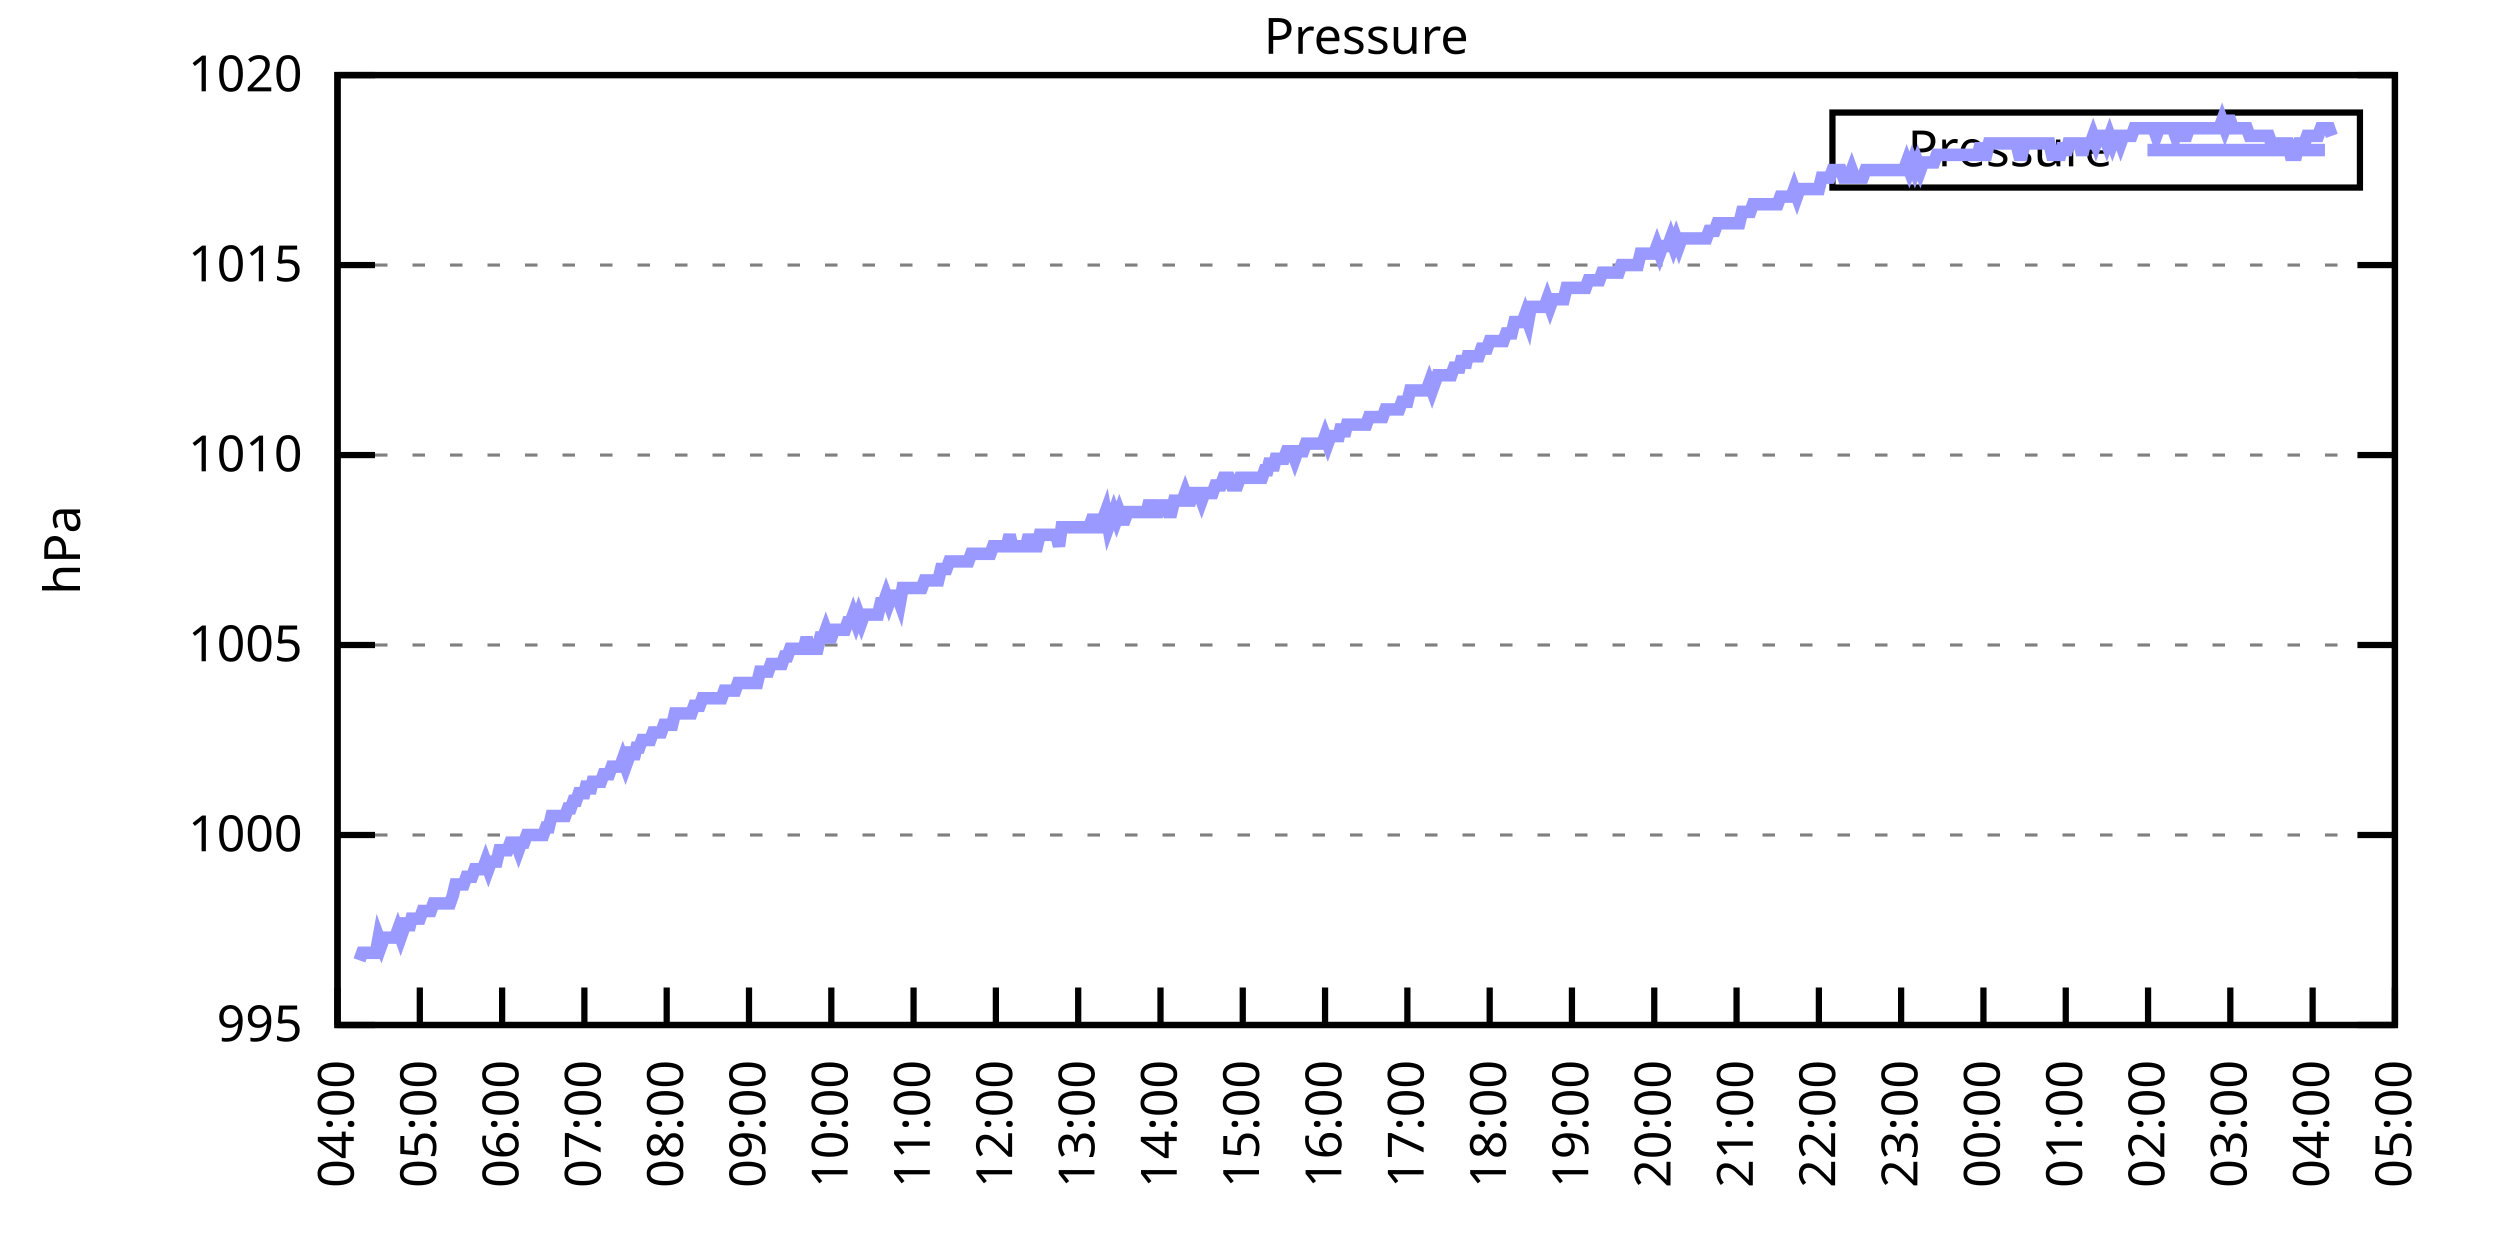
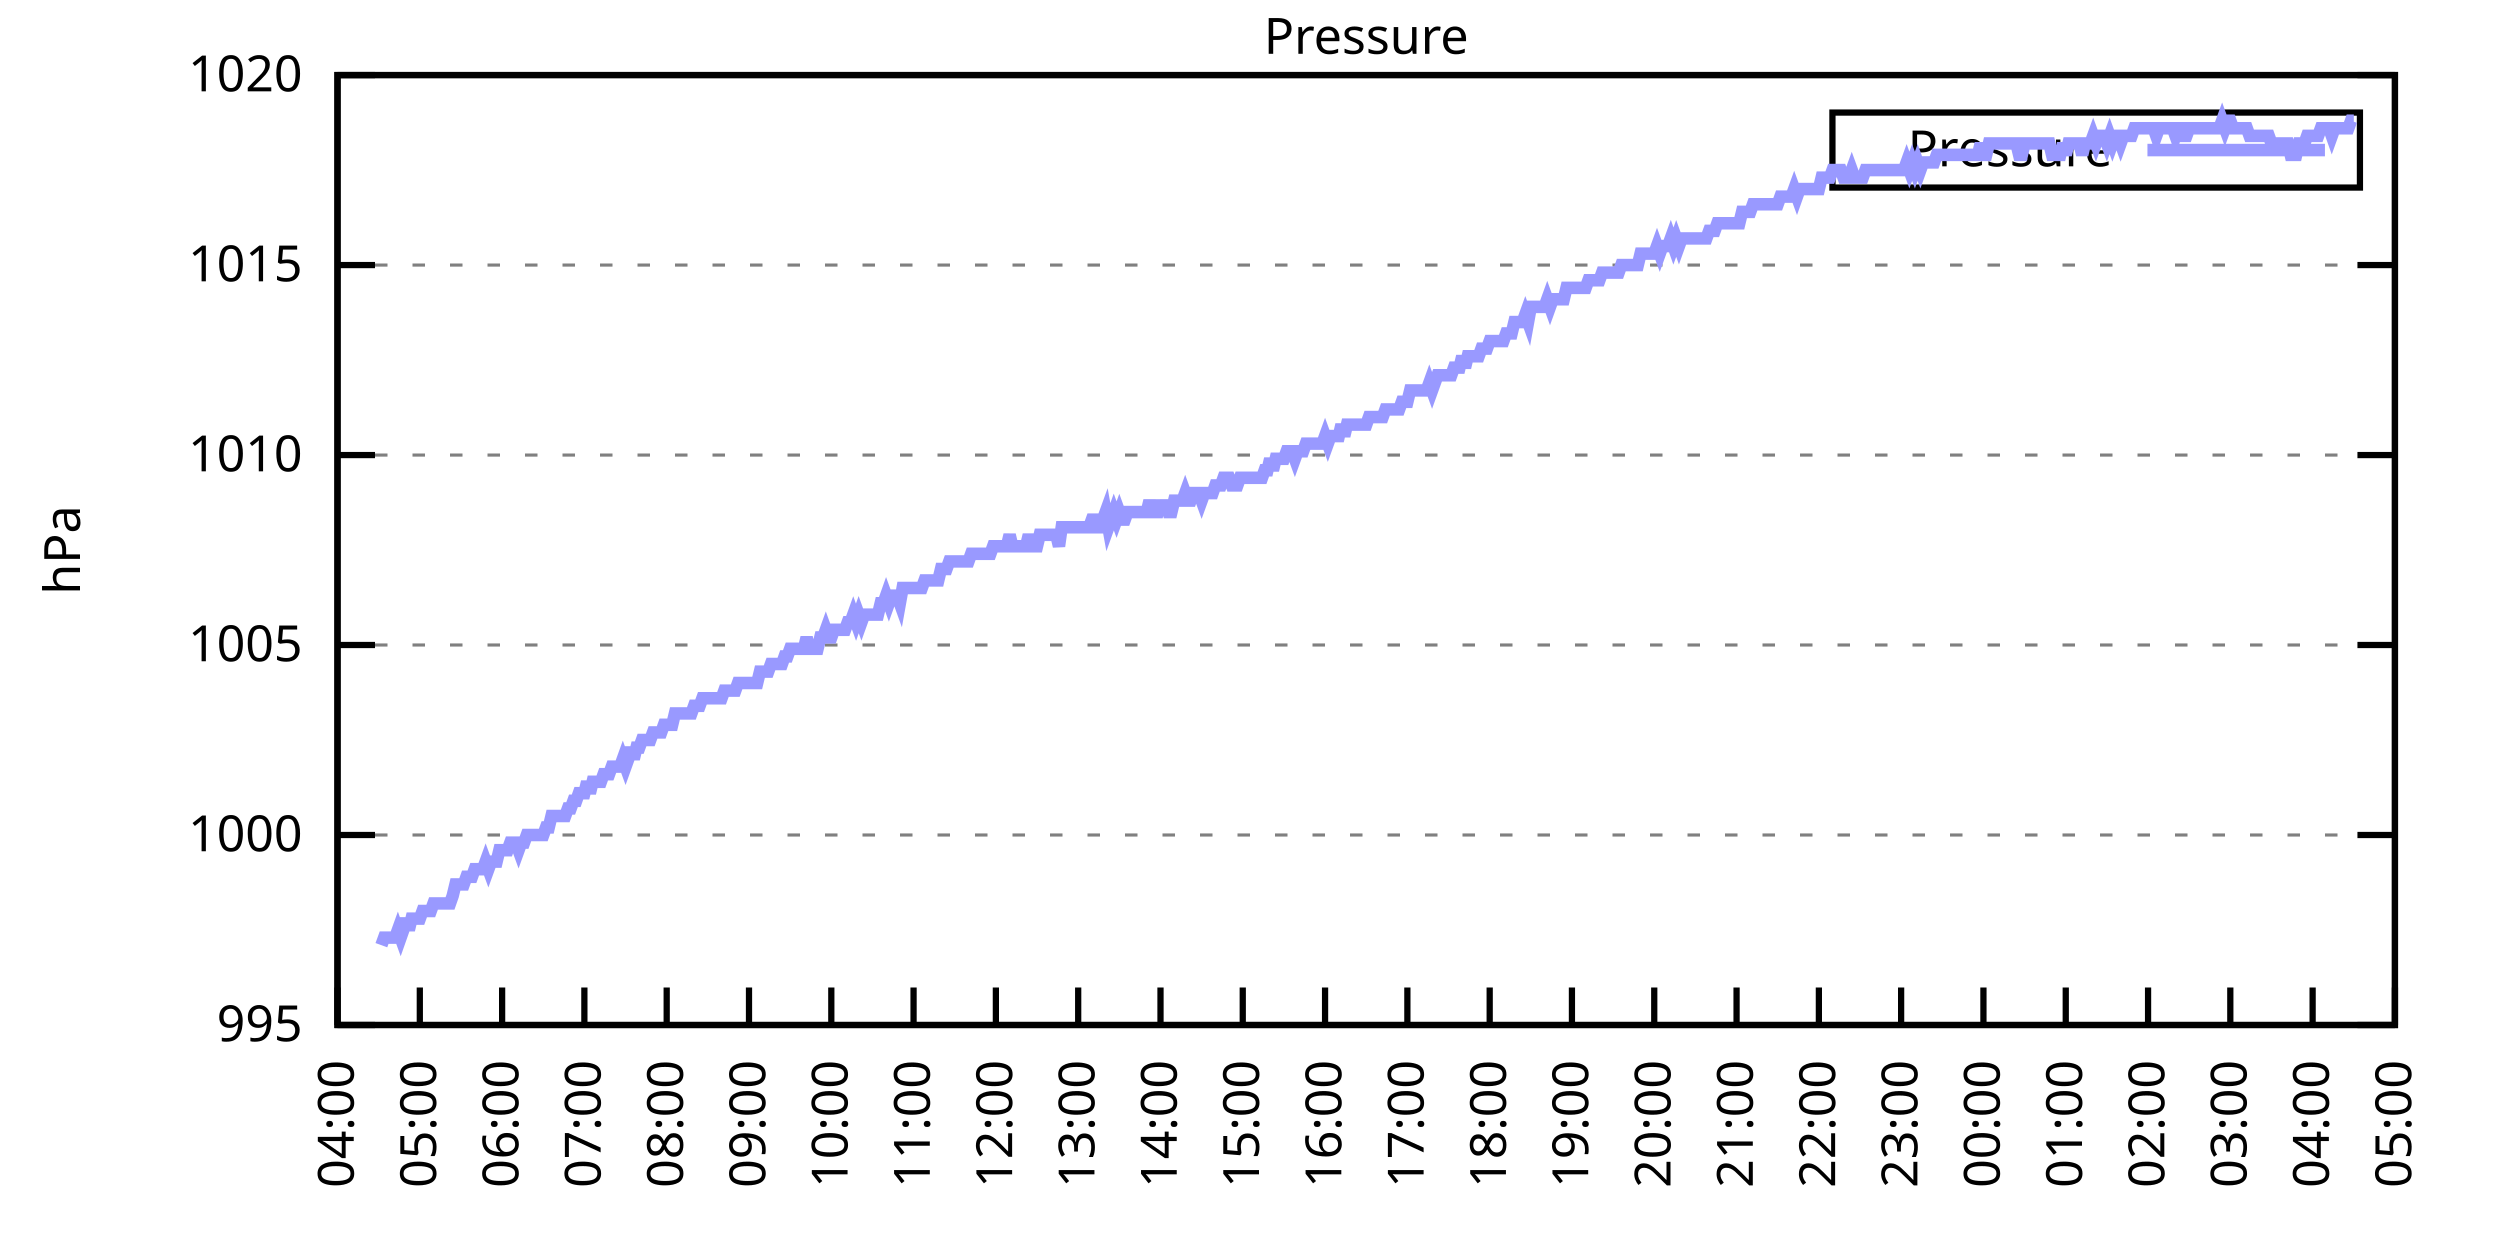
<svg xmlns="http://www.w3.org/2000/svg" xmlns:xlink="http://www.w3.org/1999/xlink" width="400" height="200" viewBox="0 0 400 200">
  <g id="gnuplot_canvas">
    <rect x="0" y="0" width="400" height="200" fill="none" />
    <defs>
      <circle id="gpDot" r="0.5" stroke-width="0.5" stroke="currentColor" />
      <path id="gpPt0" stroke-width="0.333" stroke="currentColor" d="M-1,0 h2 M0,-1 v2" />
      <path id="gpPt1" stroke-width="0.333" stroke="currentColor" d="M-1,-1 L1,1 M1,-1 L-1,1" />
      <path id="gpPt2" stroke-width="0.333" stroke="currentColor" d="M-1,0 L1,0 M0,-1 L0,1 M-1,-1 L1,1 M-1,1 L1,-1" />
      <rect id="gpPt3" stroke-width="0.333" stroke="currentColor" x="-1" y="-1" width="2" height="2" />
      <rect id="gpPt4" stroke-width="0.333" stroke="currentColor" fill="currentColor" x="-1" y="-1" width="2" height="2" />
      <circle id="gpPt5" stroke-width="0.333" stroke="currentColor" cx="0" cy="0" r="1" />
      <use xlink:href="#gpPt5" id="gpPt6" fill="currentColor" stroke="none" />
      <path id="gpPt7" stroke-width="0.333" stroke="currentColor" d="M0,-1.33 L-1.33,0.67 L1.33,0.67 z" />
      <use xlink:href="#gpPt7" id="gpPt8" fill="currentColor" stroke="none" />
      <use xlink:href="#gpPt7" id="gpPt9" stroke="currentColor" transform="rotate(180)" />
      <use xlink:href="#gpPt9" id="gpPt10" fill="currentColor" stroke="none" />
      <use xlink:href="#gpPt3" id="gpPt11" stroke="currentColor" transform="rotate(45)" />
      <use xlink:href="#gpPt11" id="gpPt12" fill="currentColor" stroke="none" />
      <path id="gpPt13" stroke-width="0.333" stroke="currentColor" d="M0,1.330 L1.265,0.411 L0.782,-1.067 L-0.782,-1.076 L-1.265,0.411 z" />
      <use xlink:href="#gpPt13" id="gpPt14" fill="currentColor" stroke="none" />
      <filter id="textbox" filterUnits="objectBoundingBox" x="0" y="0" height="1" width="1">
        <feFlood flood-color="white" flood-opacity="1" result="bgnd" />
        <feComposite in="SourceGraphic" in2="bgnd" operator="atop" />
      </filter>
      <filter id="greybox" filterUnits="objectBoundingBox" x="0" y="0" height="1" width="1">
        <feFlood flood-color="lightgrey" flood-opacity="1" result="grey" />
        <feComposite in="SourceGraphic" in2="grey" operator="atop" />
      </filter>
    </defs>
    <g fill="none" color="white" stroke="currentColor" stroke-width="1.00" stroke-linecap="butt" stroke-linejoin="miter">
</g>
    <g fill="none" color="black" stroke="currentColor" stroke-width="1.00" stroke-linecap="butt" stroke-linejoin="miter">
      <g stroke="none" shape-rendering="crispEdges">
        <polygon fill="rgb(255, 255, 255)" points="54.00,164.00 383.18,164.00 383.18,12.02 54.00,12.02 " />
      </g>
    </g>
    <g fill="none" color="black" stroke="currentColor" stroke-width="1.00" stroke-linecap="butt" stroke-linejoin="miter">
</g>
    <g fill="none" color="black" stroke="black" stroke-width="0.50" stroke-linecap="butt" stroke-linejoin="miter">
</g>
    <g fill="none" color="gray" stroke="currentColor" stroke-width="0.50" stroke-linecap="butt" stroke-linejoin="miter">
      <path stroke="gray" stroke-dasharray="2,4" class="gridline" d="M54.00,164.00 L383.19,164.00  " />
    </g>
    <g fill="none" color="gray" stroke="gray" stroke-width="1.00" stroke-linecap="butt" stroke-linejoin="miter">
</g>
    <g fill="none" color="black" stroke="currentColor" stroke-width="1.00" stroke-linecap="butt" stroke-linejoin="miter">
      <path stroke="black" d="M54.00,164.00 L60.00,164.00 M383.19,164.00 L377.19,164.00  " />
      <g transform="translate(48.40,166.60)" stroke="none" fill="black" font-family="Sans" font-size="8.00" text-anchor="end">
        <text>
          <tspan font-family="Sans"> 995</tspan>
        </text>
      </g>
    </g>
    <g fill="none" color="black" stroke="currentColor" stroke-width="1.00" stroke-linecap="butt" stroke-linejoin="miter">
</g>
    <g fill="none" color="black" stroke="black" stroke-width="0.50" stroke-linecap="butt" stroke-linejoin="miter">
</g>
    <g fill="none" color="gray" stroke="currentColor" stroke-width="0.50" stroke-linecap="butt" stroke-linejoin="miter">
      <path stroke="gray" stroke-dasharray="2,4" class="gridline" d="M54.00,133.60 L383.19,133.60  " />
    </g>
    <g fill="none" color="gray" stroke="gray" stroke-width="1.00" stroke-linecap="butt" stroke-linejoin="miter">
</g>
    <g fill="none" color="black" stroke="currentColor" stroke-width="1.00" stroke-linecap="butt" stroke-linejoin="miter">
      <path stroke="black" d="M54.00,133.60 L60.00,133.60 M383.19,133.60 L377.19,133.60  " />
      <g transform="translate(48.40,136.20)" stroke="none" fill="black" font-family="Sans" font-size="8.00" text-anchor="end">
        <text>
          <tspan font-family="Sans"> 1000</tspan>
        </text>
      </g>
    </g>
    <g fill="none" color="black" stroke="currentColor" stroke-width="1.00" stroke-linecap="butt" stroke-linejoin="miter">
</g>
    <g fill="none" color="black" stroke="black" stroke-width="0.50" stroke-linecap="butt" stroke-linejoin="miter">
</g>
    <g fill="none" color="gray" stroke="currentColor" stroke-width="0.50" stroke-linecap="butt" stroke-linejoin="miter">
      <path stroke="gray" stroke-dasharray="2,4" class="gridline" d="M54.00,103.20 L383.19,103.20  " />
    </g>
    <g fill="none" color="gray" stroke="gray" stroke-width="1.00" stroke-linecap="butt" stroke-linejoin="miter">
</g>
    <g fill="none" color="black" stroke="currentColor" stroke-width="1.00" stroke-linecap="butt" stroke-linejoin="miter">
      <path stroke="black" d="M54.00,103.20 L60.00,103.20 M383.19,103.20 L377.19,103.20  " />
      <g transform="translate(48.40,105.80)" stroke="none" fill="black" font-family="Sans" font-size="8.00" text-anchor="end">
        <text>
          <tspan font-family="Sans"> 1005</tspan>
        </text>
      </g>
    </g>
    <g fill="none" color="black" stroke="currentColor" stroke-width="1.00" stroke-linecap="butt" stroke-linejoin="miter">
</g>
    <g fill="none" color="black" stroke="black" stroke-width="0.50" stroke-linecap="butt" stroke-linejoin="miter">
</g>
    <g fill="none" color="gray" stroke="currentColor" stroke-width="0.50" stroke-linecap="butt" stroke-linejoin="miter">
      <path stroke="gray" stroke-dasharray="2,4" class="gridline" d="M54.00,72.81 L383.19,72.81  " />
    </g>
    <g fill="none" color="gray" stroke="gray" stroke-width="1.00" stroke-linecap="butt" stroke-linejoin="miter">
</g>
    <g fill="none" color="black" stroke="currentColor" stroke-width="1.00" stroke-linecap="butt" stroke-linejoin="miter">
      <path stroke="black" d="M54.00,72.81 L60.00,72.81 M383.19,72.81 L377.19,72.81  " />
      <g transform="translate(48.40,75.41)" stroke="none" fill="black" font-family="Sans" font-size="8.00" text-anchor="end">
        <text>
          <tspan font-family="Sans"> 1010</tspan>
        </text>
      </g>
    </g>
    <g fill="none" color="black" stroke="currentColor" stroke-width="1.00" stroke-linecap="butt" stroke-linejoin="miter">
</g>
    <g fill="none" color="black" stroke="black" stroke-width="0.50" stroke-linecap="butt" stroke-linejoin="miter">
</g>
    <g fill="none" color="gray" stroke="currentColor" stroke-width="0.50" stroke-linecap="butt" stroke-linejoin="miter">
      <path stroke="gray" stroke-dasharray="2,4" class="gridline" d="M54.00,42.41 L383.19,42.41  " />
    </g>
    <g fill="none" color="gray" stroke="gray" stroke-width="1.00" stroke-linecap="butt" stroke-linejoin="miter">
</g>
    <g fill="none" color="black" stroke="currentColor" stroke-width="1.00" stroke-linecap="butt" stroke-linejoin="miter">
      <path stroke="black" d="M54.00,42.41 L60.00,42.41 M383.19,42.41 L377.19,42.41  " />
      <g transform="translate(48.40,45.01)" stroke="none" fill="black" font-family="Sans" font-size="8.00" text-anchor="end">
        <text>
          <tspan font-family="Sans"> 1015</tspan>
        </text>
      </g>
    </g>
    <g fill="none" color="black" stroke="currentColor" stroke-width="1.00" stroke-linecap="butt" stroke-linejoin="miter">
</g>
    <g fill="none" color="black" stroke="black" stroke-width="0.50" stroke-linecap="butt" stroke-linejoin="miter">
</g>
    <g fill="none" color="gray" stroke="currentColor" stroke-width="0.50" stroke-linecap="butt" stroke-linejoin="miter">
      <path stroke="gray" stroke-dasharray="2,4" class="gridline" d="M54.00,12.01 L383.19,12.01  " />
    </g>
    <g fill="none" color="gray" stroke="gray" stroke-width="1.00" stroke-linecap="butt" stroke-linejoin="miter">
</g>
    <g fill="none" color="black" stroke="currentColor" stroke-width="1.00" stroke-linecap="butt" stroke-linejoin="miter">
      <path stroke="black" d="M54.00,12.01 L60.00,12.01 M383.19,12.01 L377.19,12.01  " />
      <g transform="translate(48.40,14.61)" stroke="none" fill="black" font-family="Sans" font-size="8.00" text-anchor="end">
        <text>
          <tspan font-family="Sans"> 1020</tspan>
        </text>
      </g>
    </g>
    <g fill="none" color="black" stroke="currentColor" stroke-width="1.00" stroke-linecap="butt" stroke-linejoin="miter">
      <path stroke="black" d="M54.00,164.00 L54.00,158.00  " />
      <g transform="translate(56.60,169.60) rotate(270.00)" stroke="none" fill="black" font-family="Sans" font-size="8.00" text-anchor="end">
        <text>
          <tspan font-family="Sans">04:00</tspan>
        </text>
      </g>
    </g>
    <g fill="none" color="black" stroke="currentColor" stroke-width="1.00" stroke-linecap="butt" stroke-linejoin="miter">
      <path stroke="black" d="M67.17,164.00 L67.17,158.00  " />
      <g transform="translate(69.77,169.60) rotate(270.00)" stroke="none" fill="black" font-family="Sans" font-size="8.00" text-anchor="end">
        <text>
          <tspan font-family="Sans">05:00</tspan>
        </text>
      </g>
    </g>
    <g fill="none" color="black" stroke="currentColor" stroke-width="1.00" stroke-linecap="butt" stroke-linejoin="miter">
      <path stroke="black" d="M80.34,164.00 L80.34,158.00  " />
      <g transform="translate(82.94,169.60) rotate(270.00)" stroke="none" fill="black" font-family="Sans" font-size="8.00" text-anchor="end">
        <text>
          <tspan font-family="Sans">06:00</tspan>
        </text>
      </g>
    </g>
    <g fill="none" color="black" stroke="currentColor" stroke-width="1.00" stroke-linecap="butt" stroke-linejoin="miter">
      <path stroke="black" d="M93.50,164.00 L93.50,158.00  " />
      <g transform="translate(96.10,169.60) rotate(270.00)" stroke="none" fill="black" font-family="Sans" font-size="8.00" text-anchor="end">
        <text>
          <tspan font-family="Sans">07:00</tspan>
        </text>
      </g>
    </g>
    <g fill="none" color="black" stroke="currentColor" stroke-width="1.00" stroke-linecap="butt" stroke-linejoin="miter">
      <path stroke="black" d="M106.67,164.00 L106.67,158.00  " />
      <g transform="translate(109.27,169.60) rotate(270.00)" stroke="none" fill="black" font-family="Sans" font-size="8.00" text-anchor="end">
        <text>
          <tspan font-family="Sans">08:00</tspan>
        </text>
      </g>
    </g>
    <g fill="none" color="black" stroke="currentColor" stroke-width="1.00" stroke-linecap="butt" stroke-linejoin="miter">
      <path stroke="black" d="M119.84,164.00 L119.84,158.00  " />
      <g transform="translate(122.44,169.60) rotate(270.00)" stroke="none" fill="black" font-family="Sans" font-size="8.00" text-anchor="end">
        <text>
          <tspan font-family="Sans">09:00</tspan>
        </text>
      </g>
    </g>
    <g fill="none" color="black" stroke="currentColor" stroke-width="1.00" stroke-linecap="butt" stroke-linejoin="miter">
      <path stroke="black" d="M133.01,164.00 L133.01,158.00  " />
      <g transform="translate(135.61,169.60) rotate(270.00)" stroke="none" fill="black" font-family="Sans" font-size="8.00" text-anchor="end">
        <text>
          <tspan font-family="Sans">10:00</tspan>
        </text>
      </g>
    </g>
    <g fill="none" color="black" stroke="currentColor" stroke-width="1.00" stroke-linecap="butt" stroke-linejoin="miter">
      <path stroke="black" d="M146.17,164.00 L146.17,158.00  " />
      <g transform="translate(148.77,169.60) rotate(270.00)" stroke="none" fill="black" font-family="Sans" font-size="8.00" text-anchor="end">
        <text>
          <tspan font-family="Sans">11:00</tspan>
        </text>
      </g>
    </g>
    <g fill="none" color="black" stroke="currentColor" stroke-width="1.00" stroke-linecap="butt" stroke-linejoin="miter">
      <path stroke="black" d="M159.34,164.00 L159.34,158.00  " />
      <g transform="translate(161.94,169.60) rotate(270.00)" stroke="none" fill="black" font-family="Sans" font-size="8.00" text-anchor="end">
        <text>
          <tspan font-family="Sans">12:00</tspan>
        </text>
      </g>
    </g>
    <g fill="none" color="black" stroke="currentColor" stroke-width="1.00" stroke-linecap="butt" stroke-linejoin="miter">
      <path stroke="black" d="M172.51,164.00 L172.51,158.00  " />
      <g transform="translate(175.11,169.60) rotate(270.00)" stroke="none" fill="black" font-family="Sans" font-size="8.00" text-anchor="end">
        <text>
          <tspan font-family="Sans">13:00</tspan>
        </text>
      </g>
    </g>
    <g fill="none" color="black" stroke="currentColor" stroke-width="1.00" stroke-linecap="butt" stroke-linejoin="miter">
      <path stroke="black" d="M185.68,164.00 L185.68,158.00  " />
      <g transform="translate(188.28,169.60) rotate(270.00)" stroke="none" fill="black" font-family="Sans" font-size="8.00" text-anchor="end">
        <text>
          <tspan font-family="Sans">14:00</tspan>
        </text>
      </g>
    </g>
    <g fill="none" color="black" stroke="currentColor" stroke-width="1.00" stroke-linecap="butt" stroke-linejoin="miter">
      <path stroke="black" d="M198.84,164.00 L198.84,158.00  " />
      <g transform="translate(201.44,169.60) rotate(270.00)" stroke="none" fill="black" font-family="Sans" font-size="8.00" text-anchor="end">
        <text>
          <tspan font-family="Sans">15:00</tspan>
        </text>
      </g>
    </g>
    <g fill="none" color="black" stroke="currentColor" stroke-width="1.00" stroke-linecap="butt" stroke-linejoin="miter">
      <path stroke="black" d="M212.01,164.00 L212.01,158.00  " />
      <g transform="translate(214.61,169.60) rotate(270.00)" stroke="none" fill="black" font-family="Sans" font-size="8.00" text-anchor="end">
        <text>
          <tspan font-family="Sans">16:00</tspan>
        </text>
      </g>
    </g>
    <g fill="none" color="black" stroke="currentColor" stroke-width="1.00" stroke-linecap="butt" stroke-linejoin="miter">
      <path stroke="black" d="M225.18,164.00 L225.18,158.00  " />
      <g transform="translate(227.78,169.60) rotate(270.00)" stroke="none" fill="black" font-family="Sans" font-size="8.00" text-anchor="end">
        <text>
          <tspan font-family="Sans">17:00</tspan>
        </text>
      </g>
    </g>
    <g fill="none" color="black" stroke="currentColor" stroke-width="1.00" stroke-linecap="butt" stroke-linejoin="miter">
      <path stroke="black" d="M238.35,164.00 L238.35,158.00  " />
      <g transform="translate(240.95,169.60) rotate(270.00)" stroke="none" fill="black" font-family="Sans" font-size="8.00" text-anchor="end">
        <text>
          <tspan font-family="Sans">18:00</tspan>
        </text>
      </g>
    </g>
    <g fill="none" color="black" stroke="currentColor" stroke-width="1.00" stroke-linecap="butt" stroke-linejoin="miter">
      <path stroke="black" d="M251.51,164.00 L251.51,158.00  " />
      <g transform="translate(254.11,169.60) rotate(270.00)" stroke="none" fill="black" font-family="Sans" font-size="8.00" text-anchor="end">
        <text>
          <tspan font-family="Sans">19:00</tspan>
        </text>
      </g>
    </g>
    <g fill="none" color="black" stroke="currentColor" stroke-width="1.00" stroke-linecap="butt" stroke-linejoin="miter">
      <path stroke="black" d="M264.68,164.00 L264.68,158.00  " />
      <g transform="translate(267.28,169.60) rotate(270.00)" stroke="none" fill="black" font-family="Sans" font-size="8.00" text-anchor="end">
        <text>
          <tspan font-family="Sans">20:00</tspan>
        </text>
      </g>
    </g>
    <g fill="none" color="black" stroke="currentColor" stroke-width="1.00" stroke-linecap="butt" stroke-linejoin="miter">
      <path stroke="black" d="M277.85,164.00 L277.85,158.00  " />
      <g transform="translate(280.45,169.60) rotate(270.00)" stroke="none" fill="black" font-family="Sans" font-size="8.00" text-anchor="end">
        <text>
          <tspan font-family="Sans">21:00</tspan>
        </text>
      </g>
    </g>
    <g fill="none" color="black" stroke="currentColor" stroke-width="1.00" stroke-linecap="butt" stroke-linejoin="miter">
      <path stroke="black" d="M291.02,164.00 L291.02,158.00  " />
      <g transform="translate(293.62,169.60) rotate(270.00)" stroke="none" fill="black" font-family="Sans" font-size="8.00" text-anchor="end">
        <text>
          <tspan font-family="Sans">22:00</tspan>
        </text>
      </g>
    </g>
    <g fill="none" color="black" stroke="currentColor" stroke-width="1.00" stroke-linecap="butt" stroke-linejoin="miter">
      <path stroke="black" d="M304.18,164.00 L304.18,158.00  " />
      <g transform="translate(306.78,169.60) rotate(270.00)" stroke="none" fill="black" font-family="Sans" font-size="8.00" text-anchor="end">
        <text>
          <tspan font-family="Sans">23:00</tspan>
        </text>
      </g>
    </g>
    <g fill="none" color="black" stroke="currentColor" stroke-width="1.00" stroke-linecap="butt" stroke-linejoin="miter">
      <path stroke="black" d="M317.35,164.00 L317.35,158.00  " />
      <g transform="translate(319.95,169.60) rotate(270.00)" stroke="none" fill="black" font-family="Sans" font-size="8.00" text-anchor="end">
        <text>
          <tspan font-family="Sans">00:00</tspan>
        </text>
      </g>
    </g>
    <g fill="none" color="black" stroke="currentColor" stroke-width="1.00" stroke-linecap="butt" stroke-linejoin="miter">
      <path stroke="black" d="M330.52,164.00 L330.52,158.00  " />
      <g transform="translate(333.12,169.60) rotate(270.00)" stroke="none" fill="black" font-family="Sans" font-size="8.00" text-anchor="end">
        <text>
          <tspan font-family="Sans">01:00</tspan>
        </text>
      </g>
    </g>
    <g fill="none" color="black" stroke="currentColor" stroke-width="1.00" stroke-linecap="butt" stroke-linejoin="miter">
      <path stroke="black" d="M343.69,164.00 L343.69,158.00  " />
      <g transform="translate(346.29,169.60) rotate(270.00)" stroke="none" fill="black" font-family="Sans" font-size="8.00" text-anchor="end">
        <text>
          <tspan font-family="Sans">02:00</tspan>
        </text>
      </g>
    </g>
    <g fill="none" color="black" stroke="currentColor" stroke-width="1.00" stroke-linecap="butt" stroke-linejoin="miter">
      <path stroke="black" d="M356.85,164.00 L356.85,158.00  " />
      <g transform="translate(359.45,169.60) rotate(270.00)" stroke="none" fill="black" font-family="Sans" font-size="8.00" text-anchor="end">
        <text>
          <tspan font-family="Sans">03:00</tspan>
        </text>
      </g>
    </g>
    <g fill="none" color="black" stroke="currentColor" stroke-width="1.00" stroke-linecap="butt" stroke-linejoin="miter">
      <path stroke="black" d="M370.02,164.00 L370.02,158.00  " />
      <g transform="translate(372.62,169.60) rotate(270.00)" stroke="none" fill="black" font-family="Sans" font-size="8.00" text-anchor="end">
        <text>
          <tspan font-family="Sans">04:00</tspan>
        </text>
      </g>
    </g>
    <g fill="none" color="black" stroke="currentColor" stroke-width="1.00" stroke-linecap="butt" stroke-linejoin="miter">
      <path stroke="black" d="M383.19,164.00 L383.19,158.00  " />
      <g transform="translate(385.79,169.60) rotate(270.00)" stroke="none" fill="black" font-family="Sans" font-size="8.00" text-anchor="end">
        <text>
          <tspan font-family="Sans">05:00</tspan>
        </text>
      </g>
    </g>
    <g fill="none" color="black" stroke="currentColor" stroke-width="1.00" stroke-linecap="butt" stroke-linejoin="miter">
</g>
    <g fill="none" color="black" stroke="currentColor" stroke-width="1.00" stroke-linecap="butt" stroke-linejoin="miter">
      <path stroke="black" d="M54.00,12.01 L54.00,164.00 L383.19,164.00 L383.19,12.01 L54.00,12.01 Z  " />
    </g>
    <g fill="none" color="black" stroke="currentColor" stroke-width="1.00" stroke-linecap="butt" stroke-linejoin="miter">
</g>
    <g fill="none" color="black" stroke="currentColor" stroke-width="1.00" stroke-linecap="butt" stroke-linejoin="miter">
      <path stroke="black" d="M293.19,30.01 L293.19,18.01 L377.59,18.01 L377.59,30.01 L293.19,30.01 Z  " />
    </g>
    <g id="Pressure_plot_1">
      <g fill="none" color="white" stroke="black" stroke-width="2.00" stroke-linecap="butt" stroke-linejoin="miter">
</g>
      <g fill="none" color="black" stroke="currentColor" stroke-width="2.00" stroke-linecap="butt" stroke-linejoin="miter">
        <g transform="translate(337.99,26.61)" stroke="none" fill="black" font-family="Sans" font-size="8.00" text-anchor="end">
          <text>
            <tspan font-family="Sans">Pressure</tspan>
          </text>
        </g>
      </g>
      <g fill="none" color="black" stroke="currentColor" stroke-width="2.00" stroke-linecap="butt" stroke-linejoin="miter">
-         <path stroke="rgb(153, 153, 255)" d="M343.59,24.01 L371.99,24.01 M57.51,153.66 L57.95,152.45 L58.39,152.45 L58.83,152.45 L59.27,152.45 L59.71,152.45   L60.14,152.45 L60.58,150.02 L61.02,151.23 L61.46,150.02 L61.90,150.02 L62.34,150.02 L62.78,150.02 L63.22,150.02   L63.66,148.80 L64.10,150.02 L64.53,148.80 L64.97,146.98 L65.41,148.80 L65.85,146.98 L66.29,146.98 L66.73,146.98   L67.17,146.98 L67.61,145.76 L68.05,145.76 L68.48,145.76 L68.92,145.76 L69.36,144.55 L69.80,144.55 L70.24,144.55   L70.68,144.55 L71.12,144.55 L71.56,144.55 L72.00,144.55 L72.43,143.33 L72.87,141.51 L73.31,141.51 L73.75,141.51   L74.19,141.51 L74.63,140.29 L75.07,140.29 L75.51,140.29 L75.95,139.07 L76.38,139.07 L76.82,139.07 L77.26,139.07   L77.70,137.86 L78.14,139.07 L78.58,137.86 L79.02,137.86 L79.46,137.86 L79.90,136.03 L80.34,136.03 L80.77,136.03   L81.21,136.03 L81.65,134.82 L82.09,134.82 L82.53,134.82 L82.97,136.03 L83.41,134.82 L83.85,134.82 L84.29,133.60   L84.72,133.60 L85.16,133.60 L85.60,133.60 L86.04,133.60 L86.48,133.60 L86.92,133.60 L87.36,132.39 L87.80,132.39   L88.24,130.56 L88.67,130.56 L89.11,130.56 L89.55,130.56 L89.99,130.56 L90.43,130.56 L90.87,129.35 L91.31,129.35   L91.75,128.13 L92.19,128.13 L92.62,126.91 L93.06,126.91 L93.50,126.91 L93.94,125.09 L94.38,126.91 L94.82,125.09   L95.26,125.09 L95.70,125.09 L96.14,125.09 L96.58,123.87 L97.01,123.87 L97.45,123.87 L97.89,122.66 L98.33,122.66   L98.77,122.66 L99.21,122.66 L99.65,121.44 L100.09,122.66 L100.53,121.44 L100.96,119.62 L101.40,121.44 L101.84,119.62   L102.28,119.62 L102.72,118.40 L103.16,118.40 L103.60,118.40 L104.04,118.40 L104.48,117.19 L104.91,117.19 L105.35,117.19   L105.79,117.19 L106.23,115.97 L106.67,115.97 L107.11,115.97 L107.55,115.97 L107.99,114.15 L108.43,114.15 L108.87,114.15   L109.30,114.15 L109.74,114.15 L110.18,114.15 L110.62,114.15 L111.06,112.93 L111.50,112.93 L111.94,112.93 L112.38,111.72   L112.82,111.72 L113.25,111.72 L113.69,111.72 L114.13,111.72 L114.57,111.72 L115.01,111.72 L115.45,111.72 L115.89,110.50   L116.33,110.50 L116.77,110.50 L117.20,110.50 L117.64,110.50 L118.08,109.28 L118.52,109.28 L118.96,109.28 L119.40,109.28   L119.84,109.28 L120.28,109.28 L120.72,109.28 L121.15,109.28 L121.59,107.46 L122.03,107.46 L122.47,107.46 L122.91,107.46   L123.35,106.24 L123.79,106.24 L124.23,106.24 L124.67,106.24 L125.11,106.24 L125.54,105.03 L125.98,105.03 L126.42,103.81   L126.86,103.81 L127.30,103.81 L127.74,103.81 L128.18,103.81 L128.62,103.81 L129.06,101.99 L129.49,103.81 L129.93,103.81   L130.37,103.81 L130.81,103.81 L131.25,101.99 L131.69,101.99 L132.13,100.77 L132.57,101.99 L133.01,101.99 L133.44,100.77   L133.88,100.77 L134.32,100.77 L134.76,100.77 L135.20,100.77 L135.64,99.56 L136.08,99.56 L136.52,98.34 L136.96,99.56   L137.39,98.34 L137.83,99.56 L138.27,98.34 L138.71,98.34 L139.15,98.34 L139.59,98.34 L140.03,98.34 L140.47,98.34   L140.91,96.52 L141.35,96.52 L141.78,95.30 L142.22,96.52 L142.66,95.30 L143.10,95.30 L143.54,95.30 L143.98,96.52   L144.42,94.08 L144.86,94.08 L145.30,94.08 L145.73,94.08 L146.17,94.08 L146.61,94.08 L147.05,94.08 L147.49,94.08   L147.93,92.87 L148.37,92.87 L148.81,92.87 L149.25,92.87 L149.68,92.87 L150.12,92.87 L150.56,91.04 L151.00,91.04   L151.44,91.04 L151.88,89.83 L152.32,89.83 L152.76,89.83 L153.20,89.83 L153.63,89.83 L154.07,89.83 L154.51,89.83   L154.95,89.83 L155.39,88.61 L155.83,88.61 L156.27,88.61 L156.71,88.61 L157.15,88.61 L157.59,88.61 L158.02,88.61   L158.46,88.61 L158.90,87.40 L159.34,87.40 L159.78,87.40 L160.22,87.40 L160.66,87.40 L161.10,87.40 L161.54,85.57   L161.97,87.40 L162.41,87.40 L162.85,87.40 L163.29,87.40 L163.73,87.40 L164.17,87.40 L164.61,85.57 L165.05,87.40   L165.49,87.40 L165.92,87.40 L166.36,85.57 L166.80,85.57 L167.24,85.57 L167.68,85.57 L168.12,85.57 L168.56,85.57   L169.00,85.57 L169.44,87.40 L169.87,84.36 L170.31,84.36 L170.75,84.36 L171.19,84.36 L171.63,84.36 L172.07,84.36   L172.51,84.36 L172.95,84.36 L173.39,84.36 L173.83,84.36 L174.26,84.36 L174.70,83.14 L175.14,83.14 L175.58,84.36   L176.02,84.36 L176.46,83.14 L176.90,81.93 L177.34,84.36 L177.78,83.14 L178.21,81.93 L178.65,83.14 L179.09,81.93   L179.53,83.14 L179.97,83.14 L180.41,81.93 L180.85,81.93 L181.29,81.93 L181.73,81.93 L182.16,81.93 L182.60,81.93   L183.04,81.93 L183.48,81.93 L183.92,80.10 L184.36,81.93 L184.80,81.93 L185.24,81.93 L185.68,80.10 L186.11,81.93   L186.55,80.10 L186.99,81.93 L187.43,81.93 L187.87,80.10 L188.31,80.10 L188.75,80.10 L189.19,80.10 L189.63,78.89   L190.07,80.10 L190.50,80.10 L190.94,78.89 L191.38,78.89 L191.82,78.89 L192.26,80.10 L192.70,78.89 L193.14,78.89   L193.58,78.89 L194.02,78.89 L194.45,77.67 L194.89,77.67 L195.33,77.67 L195.77,76.45 L196.21,76.45 L196.65,76.45   L197.09,77.67 L197.53,77.67 L197.97,77.67 L198.40,76.45 L198.84,76.45 L199.28,76.45 L199.72,76.45 L200.16,76.45   L200.60,76.45 L201.04,76.45 L201.48,76.45 L201.92,76.45 L202.35,75.24 L202.79,75.24 L203.23,73.41 L203.67,75.24   L204.11,73.41 L204.55,73.41 L204.99,73.41 L205.43,73.41 L205.87,72.20 L206.31,72.20 L206.74,72.20 L207.18,73.41   L207.62,72.20 L208.06,72.20 L208.50,72.20 L208.94,70.98 L209.38,70.98 L209.82,70.98 L210.26,70.98 L210.69,70.98   L211.13,70.98 L211.57,70.98 L212.01,69.77 L212.45,70.98 L212.89,69.77 L213.33,69.77 L213.77,69.77 L214.21,69.77   L214.64,67.94 L215.08,69.77 L215.52,67.94 L215.96,67.94 L216.40,67.94 L216.84,67.94 L217.28,67.94 L217.72,67.94   L218.16,67.94 L218.60,67.94 L219.03,66.73 L219.47,66.73 L219.91,66.73 L220.35,66.73 L220.79,66.73 L221.23,66.73   L221.67,65.51 L222.11,65.51 L222.55,65.51 L222.98,65.51 L223.42,65.51 L223.86,65.51 L224.30,64.29 L224.74,64.29   L225.18,64.29 L225.62,62.47 L226.06,62.47 L226.50,62.47 L226.93,62.47 L227.37,62.47 L227.81,62.47 L228.25,62.47   L228.69,61.25 L229.13,62.47 L229.57,61.25 L230.01,60.04 L230.45,60.04 L230.88,60.04 L231.32,60.04 L231.76,60.04   L232.20,60.04 L232.64,58.82 L233.08,58.82 L233.52,58.82 L233.96,57.00 L234.40,58.82 L234.84,57.00 L235.27,57.00   L235.71,57.00 L236.15,57.00 L236.59,57.00 L237.03,55.78 L237.47,55.78 L237.91,55.78 L238.35,54.57 L238.79,54.57   L239.22,54.57 L239.66,54.57 L240.10,54.57 L240.54,54.57 L240.98,53.35 L241.42,53.35 L241.86,53.35 L242.30,51.53   L242.74,51.53 L243.17,51.53 L243.61,51.53 L244.05,50.31 L244.49,51.53 L244.93,49.10 L245.37,49.10 L245.81,49.10   L246.25,49.10 L246.69,49.10 L247.12,49.10 L247.56,47.88 L248.00,49.10 L248.44,47.88 L248.88,47.88 L249.32,47.88   L249.76,47.88 L250.20,47.88 L250.64,46.06 L251.08,46.06 L251.51,46.06 L251.95,46.06 L252.39,46.06 L252.83,46.06   L253.27,46.06 L253.71,46.06 L254.15,44.84 L254.59,44.84 L255.03,44.84 L255.46,44.84 L255.90,44.84 L256.34,43.62   L256.78,43.62 L257.22,43.62 L257.66,43.62 L258.10,43.62 L258.54,43.62 L258.98,43.62 L259.41,42.41 L259.85,42.41   L260.29,42.41 L260.73,42.41 L261.17,42.41 L261.61,42.41 L262.05,42.41 L262.49,40.58 L262.93,40.58 L263.36,40.58   L263.80,40.58 L264.24,40.58 L264.68,40.58 L265.12,39.37 L265.56,40.58 L266.00,39.37 L266.44,39.37 L266.88,39.37   L267.32,38.15 L267.75,39.37 L268.19,38.15 L268.63,39.37 L269.07,38.15 L269.51,38.15 L269.95,38.15 L270.39,38.15   L270.83,38.15 L271.27,38.15 L271.70,38.15 L272.14,38.15 L272.58,38.15 L273.02,38.15 L273.46,36.94 L273.90,36.94   L274.34,36.94 L274.78,35.72 L275.22,35.72 L275.65,35.72 L276.09,35.72 L276.53,35.72 L276.97,35.72 L277.41,35.72   L277.85,35.72 L278.29,35.72 L278.73,33.90 L279.17,33.90 L279.60,33.90 L280.04,33.90 L280.48,32.68 L280.92,32.68   L281.36,32.68 L281.80,32.68 L282.24,32.68 L282.68,32.68 L283.12,32.68 L283.56,32.68 L283.99,32.68 L284.43,32.68   L284.87,31.46 L285.31,31.46 L285.75,31.46 L286.19,31.46 L286.63,31.46 L287.07,30.25 L287.51,31.46 L287.94,30.25   L288.38,30.25 L288.82,30.25 L289.26,30.25 L289.70,30.25 L290.14,30.25 L290.58,30.25 L291.02,30.25 L291.46,28.42   L291.89,28.42 L292.33,28.42 L292.77,28.42 L293.21,27.21 L293.65,27.21 L294.09,27.21 L294.53,27.21 L294.97,28.42   L295.41,28.42 L295.84,28.42 L296.28,27.21 L296.72,28.42 L297.16,28.42 L297.60,28.42 L298.04,28.42 L298.48,27.21   L298.92,27.21 L299.36,27.21 L299.80,27.21 L300.23,27.21 L300.67,27.21 L301.11,27.21 L301.55,27.21 L301.99,27.21   L302.43,27.21 L302.87,27.21 L303.31,27.21 L303.75,27.21 L304.18,27.21 L304.62,27.21 L305.06,25.99 L305.50,27.21   L305.94,25.99 L306.38,27.21 L306.82,25.99 L307.26,27.21 L307.70,25.99 L308.13,25.99 L308.57,25.99 L309.01,25.99   L309.45,25.99 L309.89,24.78 L310.33,24.78 L310.77,24.78 L311.21,24.78 L311.65,24.78 L312.08,24.78 L312.52,24.78   L312.96,24.78 L313.40,24.78 L313.84,24.78 L314.28,24.78 L314.72,24.78 L315.16,24.78 L315.60,24.78 L316.04,24.78   L316.47,24.78 L316.91,22.95 L317.35,24.78 L317.79,24.78 L318.23,22.95 L318.67,22.95 L319.11,22.95 L319.55,22.95   L319.99,22.95 L320.42,22.95 L320.86,22.95 L321.30,22.95 L321.74,22.95 L322.18,22.95 L322.62,22.95 L323.06,24.78   L323.50,24.78 L323.94,22.95 L324.37,22.95 L324.81,22.95 L325.25,22.95 L325.69,22.95 L326.13,22.95 L326.57,22.95   L327.01,22.95 L327.45,22.95 L327.89,22.95 L328.33,24.78 L328.76,24.78 L329.20,24.78 L329.64,24.78 L330.08,22.95   L330.52,24.78 L330.96,22.95 L331.40,22.95 L331.84,22.95 L332.28,22.95 L332.71,22.95 L333.15,24.78 L333.59,22.95   L334.03,22.95 L334.47,22.95 L334.91,21.74 L335.35,22.95 L335.79,21.74 L336.23,21.74 L336.66,21.74 L337.10,22.95   L337.54,21.74 L337.98,22.95 L338.42,21.74 L338.86,21.74 L339.30,22.95 L339.74,21.74 L340.18,21.74 L340.61,21.74   L341.05,21.74 L341.49,20.52 L341.93,20.52 L342.37,20.52 L342.81,20.52 L343.25,20.52 L343.69,20.52 L344.13,20.52   L344.57,20.52 L345.00,21.74 L345.44,20.52 L345.88,20.52 L346.32,20.52 L346.76,20.52 L347.20,20.52 L347.64,20.52   L348.08,21.74 L348.52,20.52 L348.95,20.52 L349.39,21.74 L349.83,21.74 L350.27,20.52 L350.71,20.52 L351.15,20.52   L351.59,20.52 L352.03,20.52 L352.47,20.52 L352.90,20.52 L353.34,20.52 L353.78,20.52 L354.22,20.52 L354.66,20.52   L355.10,20.52 L355.54,19.31 L355.98,20.52 L356.42,19.31 L356.85,19.31 L357.29,20.52 L357.73,20.52 L358.17,20.52   L358.61,20.52 L359.05,20.52 L359.49,20.52 L359.93,21.74 L360.37,21.74 L360.81,21.74 L361.24,21.74 L361.68,21.74   L362.12,21.74 L362.56,21.74 L363.00,21.74 L363.44,22.95 L363.88,22.95 L364.32,22.95 L364.76,22.95 L365.19,22.95   L365.63,22.95 L366.07,22.95 L366.51,24.78 L366.95,24.78 L367.39,24.78 L367.83,22.95 L368.27,22.95 L368.71,22.95   L369.14,21.74 L369.58,21.74 L370.02,21.74 L370.46,21.74 L370.90,21.74 L371.34,20.52 L371.78,20.52 L372.22,20.52   L372.66,20.52 L373.09,21.74  " />
+         <path stroke="rgb(153, 153, 255)" d="M343.59,24.01 L371.99,24.01 M61.02,151.23 L61.46,150.02 L61.90,150.02 L62.34,150.02 L62.78,150.02 L63.22,150.02   L63.66,148.80 L64.10,150.02 L64.53,148.80 L64.97,146.98 L65.41,148.80 L65.85,146.98 L66.29,146.98 L66.73,146.98   L67.17,146.98 L67.61,145.76 L68.05,145.76 L68.48,145.76 L68.92,145.76 L69.36,144.55 L69.80,144.55 L70.24,144.55   L70.68,144.55 L71.12,144.55 L71.56,144.55 L72.00,144.55 L72.43,143.33 L72.87,141.51 L73.31,141.51 L73.75,141.51   L74.19,141.51 L74.63,140.29 L75.07,140.29 L75.51,140.29 L75.95,139.07 L76.38,139.07 L76.82,139.07 L77.26,139.07   L77.70,137.86 L78.14,139.07 L78.58,137.86 L79.02,137.86 L79.46,137.86 L79.90,136.03 L80.34,136.03 L80.77,136.03   L81.21,136.03 L81.65,134.82 L82.09,134.82 L82.53,134.82 L82.97,136.03 L83.41,134.82 L83.85,134.82 L84.29,133.60   L84.72,133.60 L85.16,133.60 L85.60,133.60 L86.04,133.60 L86.48,133.60 L86.92,133.60 L87.36,132.39 L87.80,132.39   L88.24,130.56 L88.67,130.56 L89.11,130.56 L89.55,130.56 L89.99,130.56 L90.43,130.56 L90.87,129.35 L91.31,129.35   L91.75,128.13 L92.19,128.13 L92.62,126.91 L93.06,126.91 L93.50,126.91 L93.94,125.09 L94.38,126.91 L94.82,125.09   L95.26,125.09 L95.70,125.09 L96.14,125.09 L96.58,123.87 L97.01,123.87 L97.45,123.87 L97.89,122.66 L98.33,122.66   L98.77,122.66 L99.21,122.66 L99.65,121.44 L100.09,122.66 L100.53,121.44 L100.96,119.62 L101.40,121.44 L101.84,119.62   L102.28,119.62 L102.72,118.40 L103.16,118.40 L103.60,118.40 L104.04,118.40 L104.48,117.19 L104.91,117.19 L105.35,117.19   L105.79,117.19 L106.23,115.97 L106.67,115.97 L107.11,115.97 L107.55,115.97 L107.99,114.15 L108.43,114.15 L108.87,114.15   L109.30,114.15 L109.74,114.15 L110.18,114.15 L110.62,114.15 L111.06,112.93 L111.50,112.93 L111.94,112.93 L112.38,111.72   L112.82,111.72 L113.25,111.72 L113.69,111.72 L114.13,111.72 L114.57,111.72 L115.01,111.72 L115.45,111.72 L115.89,110.50   L116.33,110.50 L116.77,110.50 L117.20,110.50 L117.64,110.50 L118.08,109.28 L118.52,109.28 L118.96,109.28 L119.40,109.28   L119.84,109.28 L120.28,109.28 L120.72,109.28 L121.15,109.28 L121.59,107.46 L122.03,107.46 L122.47,107.46 L122.91,107.46   L123.35,106.24 L123.79,106.24 L124.23,106.24 L124.67,106.24 L125.11,106.24 L125.54,105.03 L125.98,105.03 L126.42,103.81   L126.86,103.81 L127.30,103.81 L127.74,103.81 L128.18,103.81 L128.62,103.81 L129.06,101.99 L129.49,103.81 L129.93,103.81   L130.37,103.81 L130.81,103.81 L131.25,101.99 L131.69,101.99 L132.13,100.77 L132.57,101.99 L133.01,101.99 L133.44,100.77   L133.88,100.77 L134.32,100.77 L134.76,100.77 L135.20,100.77 L135.64,99.56 L136.08,99.56 L136.52,98.34 L136.96,99.56   L137.39,98.34 L137.83,99.56 L138.27,98.34 L138.71,98.34 L139.15,98.34 L139.59,98.34 L140.03,98.34 L140.47,98.34   L140.91,96.52 L141.35,96.52 L141.78,95.30 L142.22,96.52 L142.66,95.30 L143.10,95.30 L143.54,95.30 L143.98,96.52   L144.42,94.08 L144.86,94.08 L145.30,94.08 L145.73,94.08 L146.17,94.08 L146.61,94.08 L147.05,94.08 L147.49,94.08   L147.93,92.87 L148.37,92.87 L148.81,92.87 L149.25,92.87 L149.68,92.87 L150.12,92.87 L150.56,91.04 L151.00,91.04   L151.44,91.04 L151.88,89.83 L152.32,89.83 L152.76,89.83 L153.20,89.83 L153.63,89.83 L154.07,89.83 L154.51,89.83   L154.95,89.83 L155.39,88.61 L155.83,88.61 L156.27,88.61 L156.71,88.61 L157.15,88.61 L157.59,88.61 L158.02,88.61   L158.46,88.61 L158.90,87.40 L159.34,87.40 L159.78,87.40 L160.22,87.40 L160.66,87.40 L161.10,87.40 L161.54,85.57   L161.97,87.40 L162.41,87.40 L162.85,87.40 L163.29,87.40 L163.73,87.40 L164.17,87.40 L164.61,85.57 L165.05,87.40   L165.49,87.40 L165.92,87.40 L166.36,85.57 L166.80,85.57 L167.24,85.57 L167.68,85.57 L168.12,85.57 L168.56,85.57   L169.00,85.57 L169.44,87.40 L169.87,84.36 L170.31,84.36 L170.75,84.36 L171.19,84.36 L171.63,84.36 L172.07,84.36   L172.51,84.36 L172.95,84.36 L173.39,84.36 L173.83,84.36 L174.26,84.36 L174.70,83.14 L175.14,83.14 L175.58,84.36   L176.02,84.36 L176.46,83.14 L176.90,81.93 L177.34,84.36 L177.78,83.14 L178.21,81.93 L178.65,83.14 L179.09,81.93   L179.53,83.14 L179.97,83.14 L180.41,81.93 L180.85,81.93 L181.29,81.93 L181.73,81.93 L182.16,81.93 L182.60,81.93   L183.04,81.93 L183.48,81.93 L183.92,80.10 L184.36,81.93 L184.80,81.93 L185.24,81.93 L185.68,80.10 L186.11,81.93   L186.55,80.10 L186.99,81.93 L187.43,81.93 L187.87,80.10 L188.31,80.10 L188.75,80.10 L189.19,80.10 L189.63,78.89   L190.07,80.10 L190.50,80.10 L190.94,78.89 L191.38,78.89 L191.82,78.89 L192.26,80.10 L192.70,78.89 L193.14,78.89   L193.58,78.89 L194.02,78.89 L194.45,77.67 L194.89,77.67 L195.33,77.67 L195.77,76.45 L196.21,76.45 L196.65,76.45   L197.09,77.67 L197.53,77.67 L197.97,77.67 L198.40,76.45 L198.84,76.45 L199.28,76.45 L199.72,76.45 L200.16,76.45   L200.60,76.45 L201.04,76.45 L201.48,76.45 L201.92,76.45 L202.35,75.24 L202.79,75.24 L203.23,73.41 L203.67,75.24   L204.11,73.41 L204.55,73.41 L204.99,73.41 L205.43,73.41 L205.87,72.20 L206.31,72.20 L206.74,72.20 L207.18,73.41   L207.62,72.20 L208.06,72.20 L208.50,72.20 L208.94,70.98 L209.38,70.98 L209.82,70.98 L210.26,70.98 L210.69,70.98   L211.13,70.98 L211.57,70.98 L212.01,69.77 L212.45,70.98 L212.89,69.77 L213.33,69.77 L213.77,69.77 L214.21,69.77   L214.64,67.94 L215.08,69.77 L215.52,67.94 L215.96,67.94 L216.40,67.94 L216.84,67.94 L217.28,67.94 L217.72,67.94   L218.16,67.94 L218.60,67.94 L219.03,66.73 L219.47,66.73 L219.91,66.73 L220.35,66.73 L220.79,66.73 L221.23,66.73   L221.67,65.51 L222.11,65.51 L222.55,65.51 L222.98,65.51 L223.42,65.51 L223.86,65.51 L224.30,64.29 L224.74,64.29   L225.18,64.29 L225.62,62.47 L226.06,62.47 L226.50,62.47 L226.93,62.47 L227.37,62.47 L227.81,62.47 L228.25,62.47   L228.69,61.25 L229.13,62.47 L229.57,61.25 L230.01,60.04 L230.45,60.04 L230.88,60.04 L231.32,60.04 L231.76,60.04   L232.20,60.04 L232.64,58.82 L233.08,58.82 L233.52,58.82 L233.96,57.00 L234.40,58.82 L234.84,57.00 L235.27,57.00   L235.71,57.00 L236.15,57.00 L236.59,57.00 L237.03,55.78 L237.47,55.78 L237.91,55.78 L238.35,54.57 L238.79,54.57   L239.22,54.57 L239.66,54.57 L240.10,54.57 L240.54,54.57 L240.98,53.35 L241.42,53.35 L241.86,53.35 L242.30,51.53   L242.74,51.53 L243.17,51.53 L243.61,51.53 L244.05,50.31 L244.49,51.53 L244.93,49.10 L245.37,49.10 L245.81,49.10   L246.25,49.10 L246.69,49.10 L247.12,49.10 L247.56,47.88 L248.00,49.10 L248.44,47.88 L248.88,47.88 L249.32,47.88   L249.76,47.88 L250.20,47.88 L250.64,46.06 L251.08,46.06 L251.51,46.06 L251.95,46.06 L252.39,46.06 L252.83,46.06   L253.27,46.06 L253.71,46.06 L254.15,44.84 L254.59,44.84 L255.03,44.84 L255.46,44.84 L255.90,44.84 L256.34,43.62   L256.78,43.62 L257.22,43.62 L257.66,43.62 L258.10,43.62 L258.54,43.62 L258.98,43.62 L259.41,42.41 L259.85,42.41   L260.29,42.41 L260.73,42.41 L261.17,42.41 L261.61,42.41 L262.05,42.41 L262.49,40.58 L262.93,40.58 L263.36,40.58   L263.80,40.58 L264.24,40.58 L264.68,40.58 L265.12,39.37 L265.56,40.58 L266.00,39.37 L266.44,39.37 L266.88,39.37   L267.32,38.15 L267.75,39.37 L268.19,38.15 L268.63,39.37 L269.07,38.15 L269.51,38.15 L269.95,38.15 L270.39,38.15   L270.83,38.15 L271.27,38.15 L271.70,38.15 L272.14,38.15 L272.58,38.15 L273.02,38.15 L273.46,36.94 L273.90,36.94   L274.34,36.94 L274.78,35.72 L275.22,35.72 L275.65,35.72 L276.09,35.72 L276.53,35.72 L276.97,35.72 L277.41,35.72   L277.85,35.72 L278.29,35.72 L278.73,33.90 L279.17,33.90 L279.60,33.90 L280.04,33.90 L280.48,32.68 L280.92,32.68   L281.36,32.68 L281.80,32.68 L282.24,32.68 L282.68,32.68 L283.12,32.68 L283.56,32.68 L283.99,32.68 L284.43,32.68   L284.87,31.46 L285.31,31.46 L285.75,31.46 L286.19,31.46 L286.63,31.46 L287.07,30.25 L287.51,31.46 L287.94,30.25   L288.38,30.25 L288.82,30.25 L289.26,30.25 L289.70,30.25 L290.14,30.25 L290.58,30.25 L291.02,30.25 L291.46,28.42   L291.89,28.42 L292.33,28.42 L292.77,28.42 L293.21,27.21 L293.65,27.21 L294.09,27.21 L294.53,27.21 L294.97,28.42   L295.41,28.42 L295.84,28.42 L296.28,27.21 L296.72,28.42 L297.16,28.42 L297.60,28.42 L298.04,28.42 L298.48,27.21   L298.92,27.21 L299.36,27.21 L299.80,27.21 L300.23,27.21 L300.67,27.21 L301.11,27.21 L301.55,27.21 L301.99,27.21   L302.43,27.21 L302.87,27.21 L303.31,27.21 L303.75,27.21 L304.18,27.21 L304.62,27.21 L305.06,25.99 L305.50,27.21   L305.94,25.99 L306.38,27.21 L306.82,25.99 L307.26,27.21 L307.70,25.99 L308.13,25.99 L308.57,25.99 L309.01,25.99   L309.45,25.99 L309.89,24.78 L310.33,24.78 L310.77,24.78 L311.21,24.78 L311.65,24.78 L312.08,24.78 L312.52,24.78   L312.96,24.78 L313.40,24.78 L313.84,24.78 L314.28,24.78 L314.72,24.78 L315.16,24.78 L315.60,24.78 L316.04,24.78   L316.47,24.78 L316.91,22.95 L317.35,24.78 L317.79,24.78 L318.23,22.95 L318.67,22.95 L319.11,22.95 L319.55,22.95   L319.99,22.95 L320.42,22.95 L320.86,22.95 L321.30,22.95 L321.74,22.95 L322.18,22.95 L322.62,22.95 L323.06,24.78   L323.50,24.78 L323.94,22.95 L324.37,22.95 L324.81,22.95 L325.25,22.95 L325.69,22.95 L326.13,22.95 L326.57,22.95   L327.01,22.95 L327.45,22.95 L327.89,22.95 L328.33,24.78 L328.76,24.78 L329.20,24.78 L329.64,24.78 L330.08,22.95   L330.52,24.78 L330.96,22.95 L331.40,22.95 L331.84,22.95 L332.28,22.95 L332.71,22.95 L333.15,24.78 L333.59,22.95   L334.03,22.95 L334.47,22.95 L334.91,21.74 L335.35,22.95 L335.79,21.74 L336.23,21.74 L336.66,21.74 L337.10,22.95   L337.54,21.74 L337.98,22.95 L338.42,21.74 L338.86,21.74 L339.30,22.95 L339.74,21.74 L340.18,21.74 L340.61,21.74   L341.05,21.74 L341.49,20.52 L341.93,20.52 L342.37,20.52 L342.81,20.52 L343.25,20.52 L343.69,20.52 L344.13,20.52   L344.57,20.52 L345.00,21.74 L345.44,20.52 L345.88,20.52 L346.32,20.52 L346.76,20.52 L347.20,20.52 L347.64,20.52   L348.08,21.74 L348.52,20.52 L348.95,20.52 L349.39,21.74 L349.83,21.74 L350.27,20.52 L350.71,20.52 L351.15,20.52   L351.59,20.52 L352.03,20.52 L352.47,20.52 L352.90,20.52 L353.34,20.52 L353.78,20.52 L354.22,20.52 L354.66,20.52   L355.10,20.52 L355.54,19.31 L355.98,20.52 L356.42,19.31 L356.85,19.31 L357.29,20.52 L357.73,20.52 L358.17,20.52   L358.61,20.52 L359.05,20.52 L359.49,20.52 L359.93,21.74 L360.37,21.74 L360.81,21.74 L361.24,21.74 L361.68,21.74   L362.12,21.74 L362.56,21.74 L363.00,21.74 L363.44,22.95 L363.88,22.95 L364.32,22.95 L364.76,22.95 L365.19,22.95   L365.63,22.95 L366.07,22.95 L366.51,24.78 L366.95,24.78 L367.39,24.78 L367.83,22.95 L368.27,22.95 L368.71,22.95   L369.14,21.74 L369.58,21.74 L370.02,21.74 L370.46,21.74 L370.90,21.74 L371.34,20.52 L371.78,20.52 L372.22,20.52   L372.66,20.52 L373.09,21.74 L373.53,20.52 L373.97,20.52 L374.41,20.52 L374.85,20.52 L375.29,20.52 L375.73,20.52   L376.17,19.31 L376.61,19.31  " />
      </g>
    </g>
    <g fill="none" color="black" stroke="currentColor" stroke-width="2.00" stroke-linecap="butt" stroke-linejoin="miter">
</g>
    <g fill="none" color="black" stroke="black" stroke-width="1.00" stroke-linecap="butt" stroke-linejoin="miter">
</g>
    <g fill="none" color="black" stroke="currentColor" stroke-width="1.00" stroke-linecap="butt" stroke-linejoin="miter">
      <path stroke="black" d="M54.00,12.01 L54.00,164.00 L383.19,164.00 L383.19,12.01 L54.00,12.01 Z  " />
      <g transform="translate(12.80,88.01) rotate(270.00)" stroke="none" fill="black" font-family="Sans" font-size="8.00" text-anchor="middle">
        <text>
          <tspan font-family="Sans">hPa</tspan>
        </text>
      </g>
    </g>
    <g fill="none" color="black" stroke="currentColor" stroke-width="1.00" stroke-linecap="butt" stroke-linejoin="miter">
</g>
    <g fill="none" color="black" stroke="currentColor" stroke-width="1.00" stroke-linecap="butt" stroke-linejoin="miter">
      <g transform="translate(218.59,8.61)" stroke="none" fill="black" font-family="Sans" font-size="8.00" text-anchor="middle">
        <text>
          <tspan font-family="Sans">Pressure</tspan>
        </text>
      </g>
    </g>
    <g fill="none" color="black" stroke="currentColor" stroke-width="1.00" stroke-linecap="butt" stroke-linejoin="miter">
</g>
  </g>
</svg>
